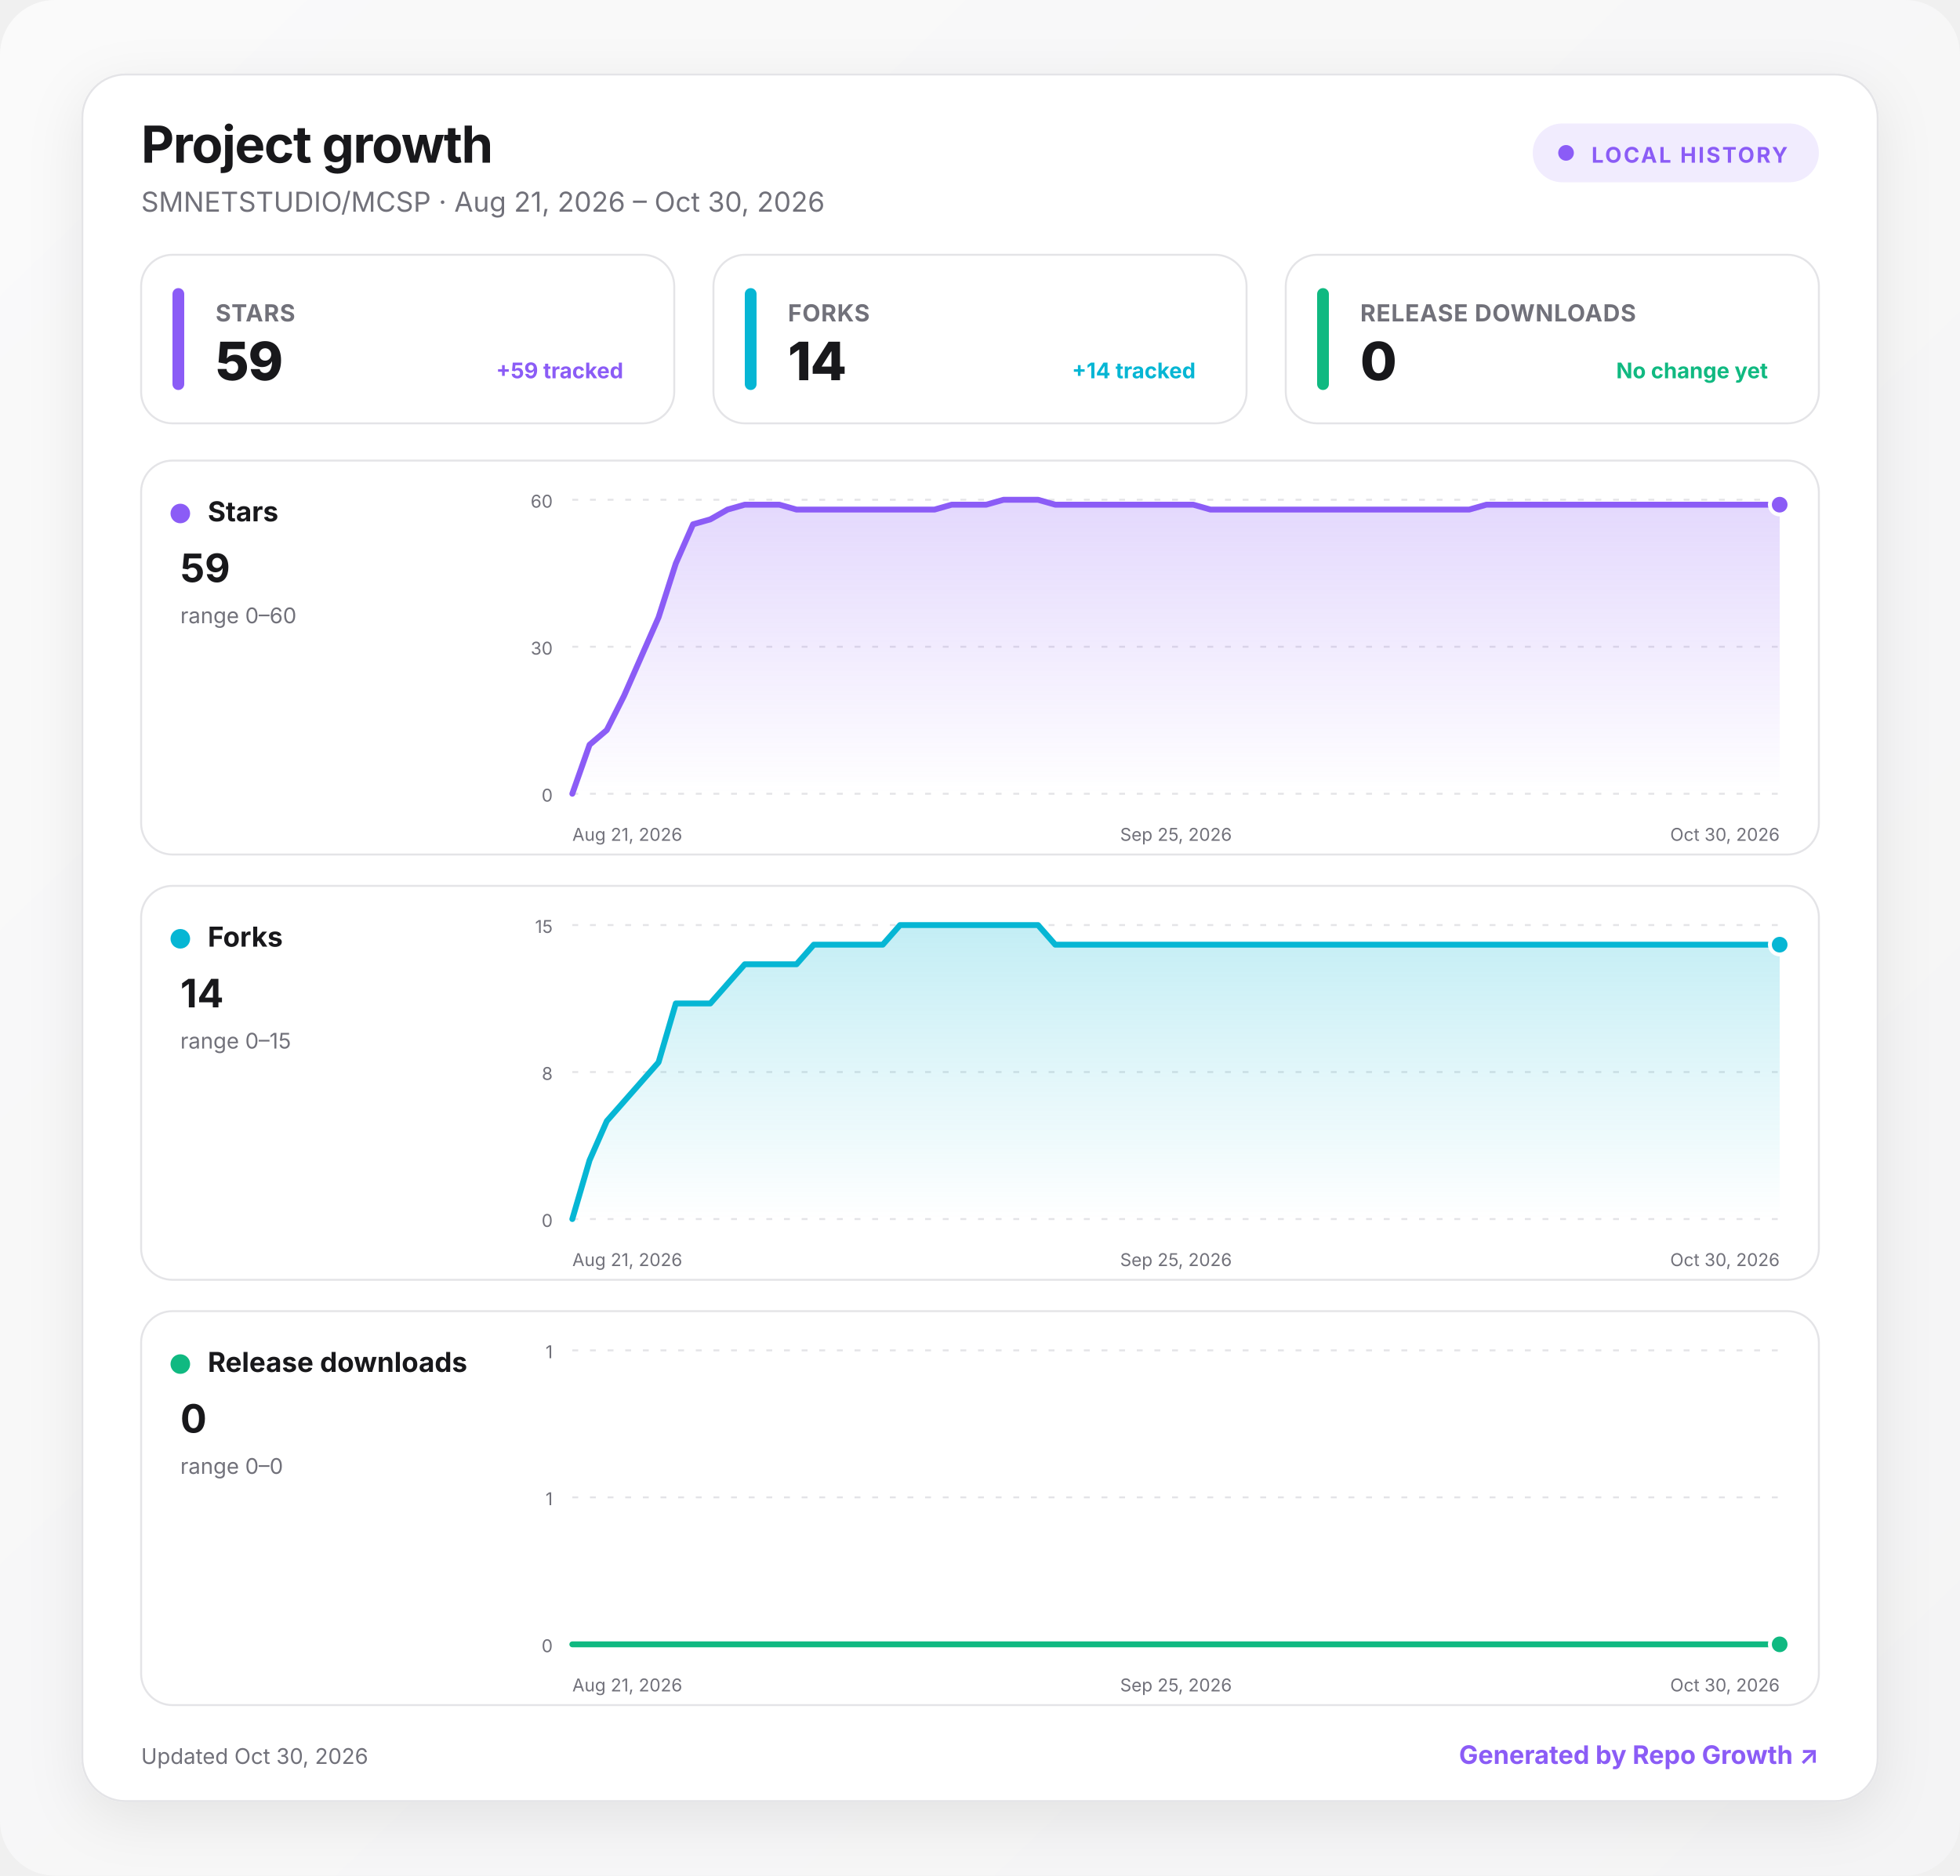
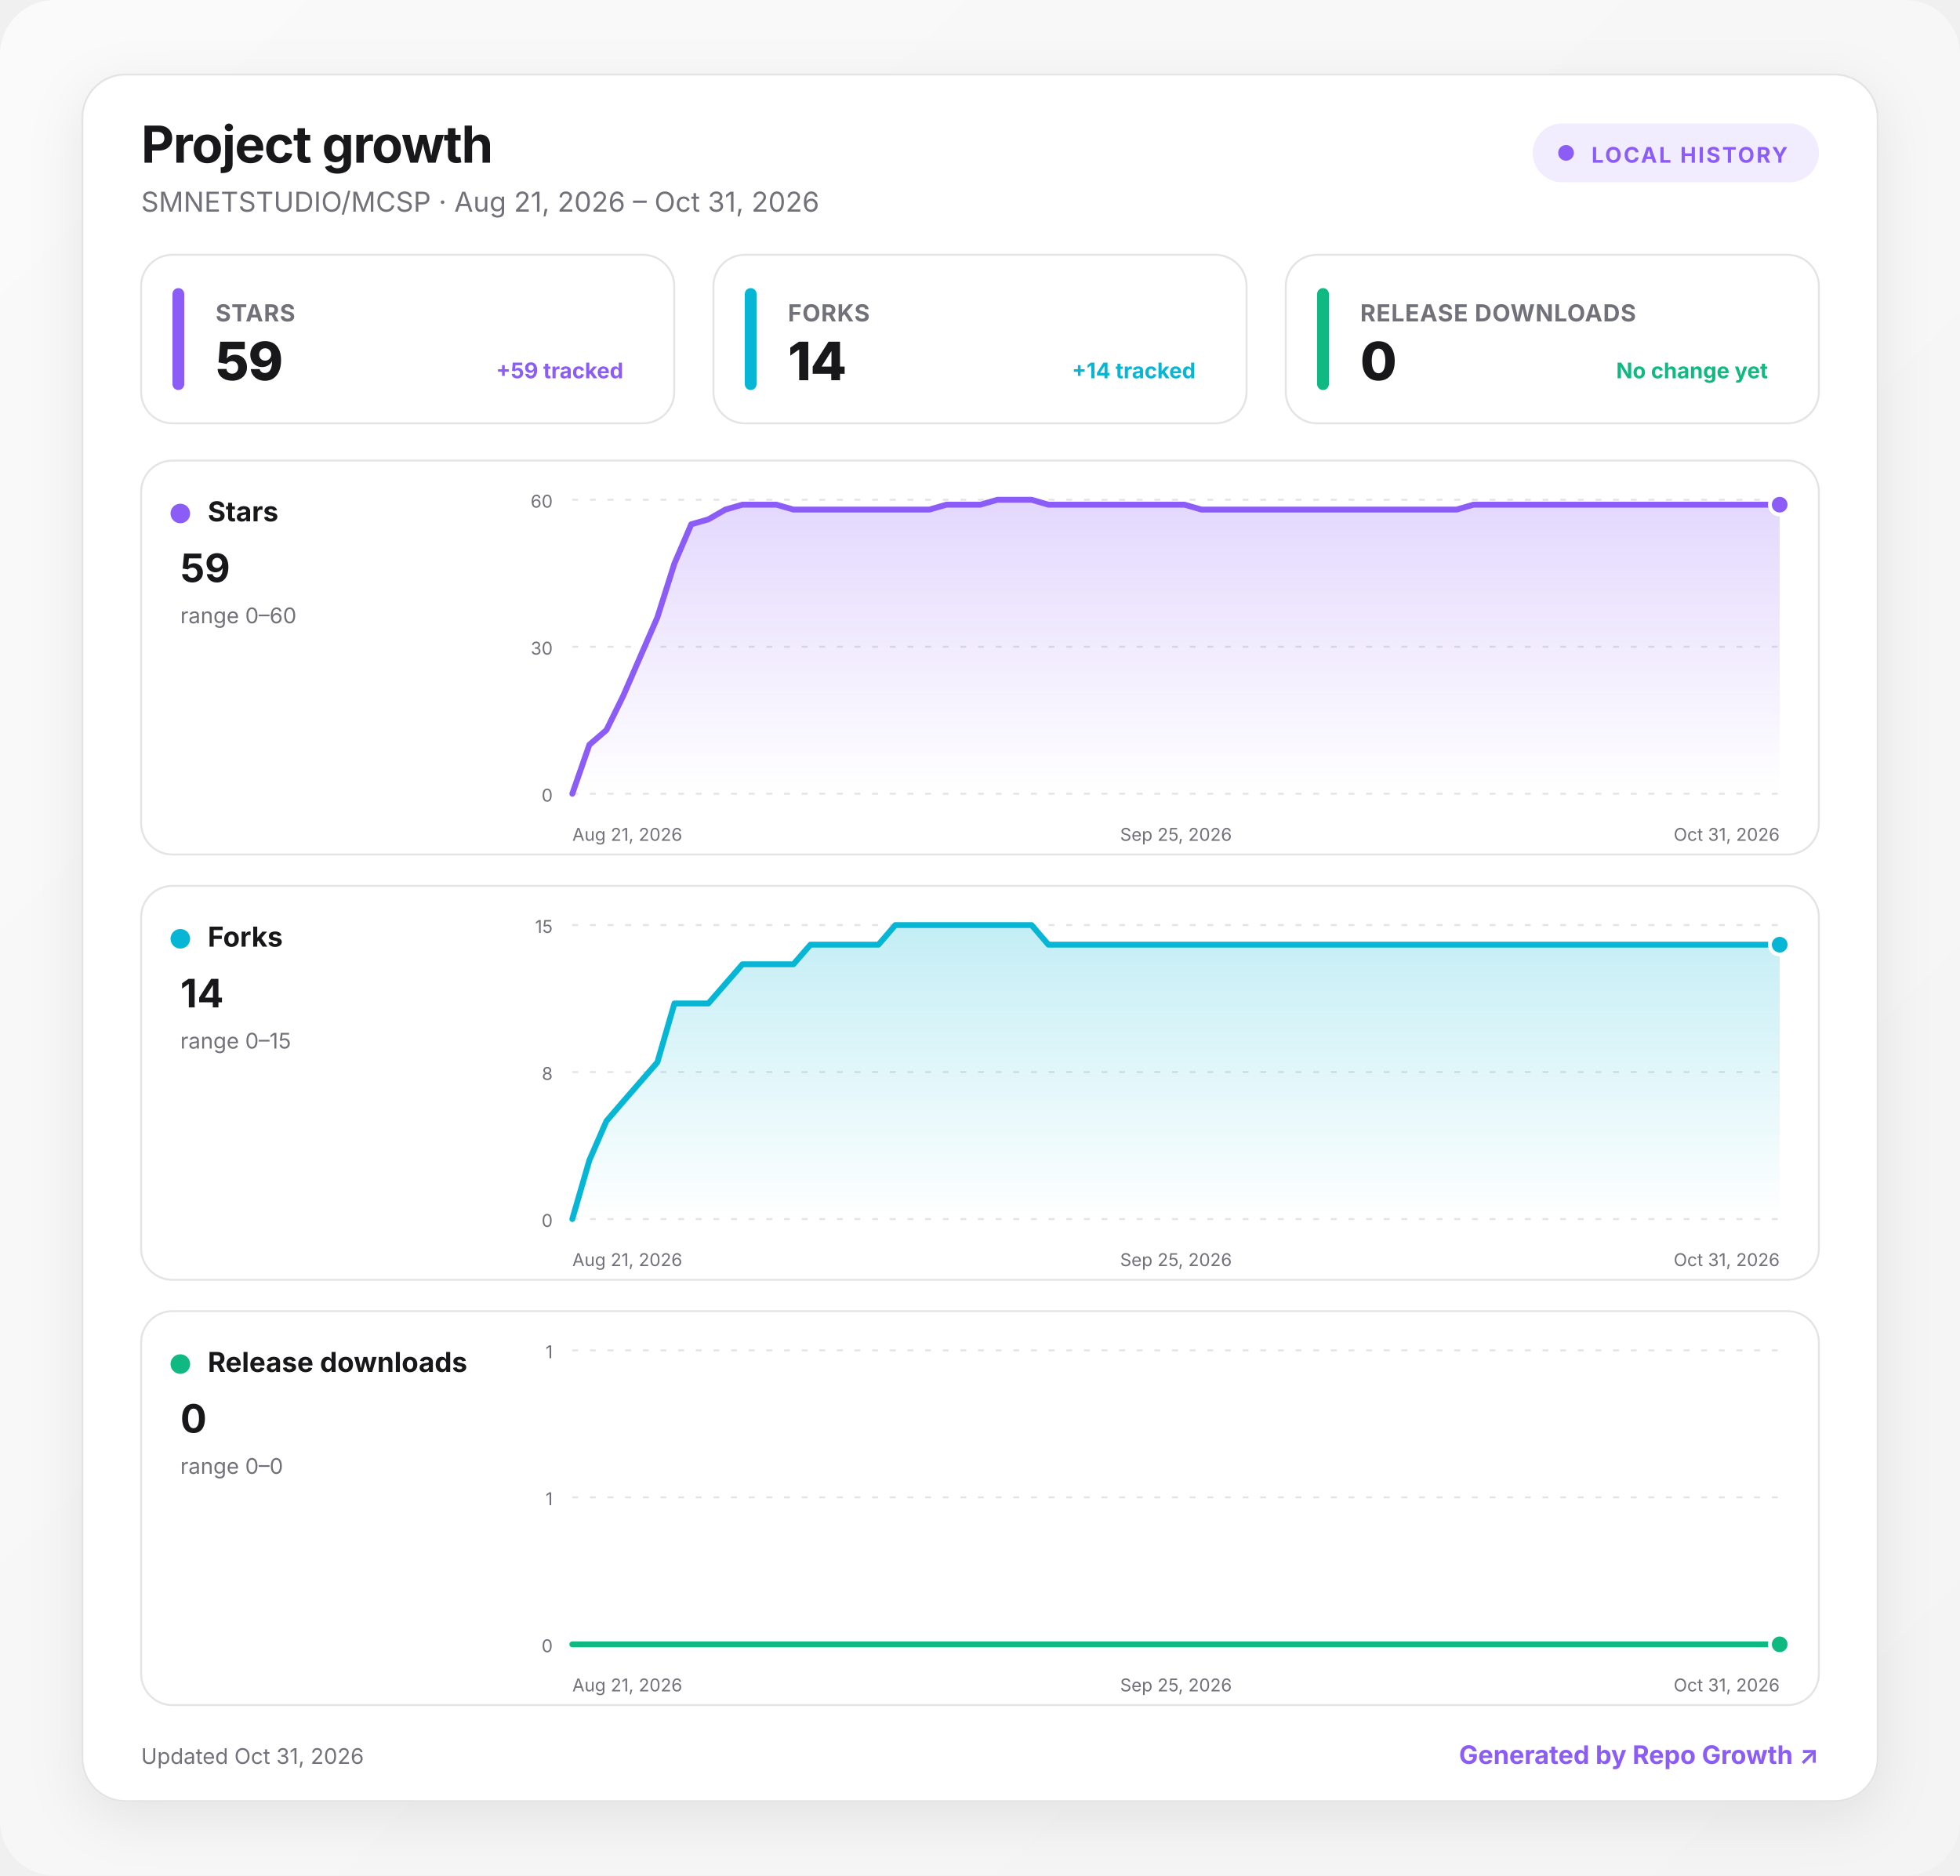
<svg xmlns="http://www.w3.org/2000/svg" width="1000" height="957" viewBox="0 0 1000 957" role="img" aria-labelledby="title desc">
  <defs>
    <linearGradient id="background" x1="0" y1="0" x2="1" y2="1">
      <stop offset="0" stop-color="#fafafa" />
      <stop offset="1" stop-color="#f4f4f5" />
    </linearGradient>
    <linearGradient id="fill-stars" x1="0" y1="0" x2="0" y2="1">
      <stop offset="0" stop-color="#8b5cf6" stop-opacity=".24" />
      <stop offset="1" stop-color="#8b5cf6" stop-opacity="0" />
    </linearGradient>
    <linearGradient id="fill-forks" x1="0" y1="0" x2="0" y2="1">
      <stop offset="0" stop-color="#06b6d4" stop-opacity=".24" />
      <stop offset="1" stop-color="#06b6d4" stop-opacity="0" />
    </linearGradient>
    <linearGradient id="fill-downloads" x1="0" y1="0" x2="0" y2="1">
      <stop offset="0" stop-color="#10b981" stop-opacity=".24" />
      <stop offset="1" stop-color="#10b981" stop-opacity="0" />
    </linearGradient>
    <filter id="shadow" x="-10%" y="-10%" width="120%" height="130%">
      <feDropShadow dx="0" dy="8" stdDeviation="14" flood-color="#18181b" flood-opacity=".08" />
    </filter>
    <style>
      :root { color-scheme: light dark; }
      .bg { fill: url(#background); }
      .surface { fill: #ffffff; stroke: #e4e4e7; }
      .panel { fill: #ffffff; stroke: #e4e4e7; }
      .primary { fill: #18181b; }
      .secondary { fill: #71717a; }
      .grid { stroke: #e4e4e7; }
      text { font-family: Inter, ui-sans-serif, system-ui, -apple-system, BlinkMacSystemFont, "Segoe UI", sans-serif; }
      @media (prefers-color-scheme: dark) {
        .bg { fill: #09090b; }
        .surface, .panel { fill: #111113; stroke: #27272a; }
        .primary { fill: #fafafa; }
        .secondary { fill: #a1a1aa; }
        .grid { stroke: #27272a; }
      }
    </style>
  </defs>
  <rect class="bg" width="1000" height="957" rx="28" />
  <g transform="translate(42 38)">
    <rect x="0" y="0" width="916" height="881" rx="22" class="surface" filter="url(#shadow)" />
    <text x="30" y="45" class="primary" font-size="26" font-weight="750" letter-spacing="-.5">Project growth</text>
-     <text x="30" y="70" class="secondary" font-size="14">SMNETSTUDIO/MCSP · Aug 21, 2026 – Oct 30, 2026</text>
+     <text x="30" y="70" class="secondary" font-size="14">SMNETSTUDIO/MCSP · Aug 21, 2026 – Oct 31, 2026</text>
    <g transform="translate(740 25)">
      <rect width="146" height="30" rx="15" fill="#8b5cf6" fill-opacity=".12" />
      <circle cx="17" cy="15" r="4" fill="#8b5cf6" />
      <text x="30" y="20" fill="#8b5cf6" font-size="11" font-weight="700" letter-spacing="1">LOCAL HISTORY</text>
    </g>
    <g transform="translate(30 92)">
      <rect width="272" height="86" rx="16" class="panel" />
      <rect x="16" y="17" width="6" height="52" rx="3" fill="#8b5cf6" />
      <text x="38" y="34" class="secondary" font-size="12" font-weight="650" letter-spacing=".3">STARS</text>
      <text x="38" y="64" class="primary" font-size="27" font-weight="760" letter-spacing="-.5">59</text>
      <text x="246" y="63" text-anchor="end" fill="#8b5cf6" font-size="11" font-weight="650">+59 tracked</text>
    </g>
    <g transform="translate(322 92)">
      <rect width="272" height="86" rx="16" class="panel" />
      <rect x="16" y="17" width="6" height="52" rx="3" fill="#06b6d4" />
      <text x="38" y="34" class="secondary" font-size="12" font-weight="650" letter-spacing=".3">FORKS</text>
      <text x="38" y="64" class="primary" font-size="27" font-weight="760" letter-spacing="-.5">14</text>
      <text x="246" y="63" text-anchor="end" fill="#06b6d4" font-size="11" font-weight="650">+14 tracked</text>
    </g>
    <g transform="translate(614 92)">
      <rect width="272" height="86" rx="16" class="panel" />
      <rect x="16" y="17" width="6" height="52" rx="3" fill="#10b981" />
      <text x="38" y="34" class="secondary" font-size="12" font-weight="650" letter-spacing=".3">RELEASE DOWNLOADS</text>
      <text x="38" y="64" class="primary" font-size="27" font-weight="760" letter-spacing="-.5">0</text>
      <text x="246" y="63" text-anchor="end" fill="#10b981" font-size="11" font-weight="650">No change yet</text>
    </g>
    <g transform="translate(30 197)">
      <rect width="856" height="201" rx="16" class="panel" />
      <circle cx="20" cy="27" r="5" fill="#8b5cf6" />
      <text x="34" y="31" class="primary" font-size="14" font-weight="700">Stars</text>
      <text x="20" y="62" class="primary" font-size="20" font-weight="750">59</text>
      <text x="20" y="83" class="secondary" font-size="11">range 0–60</text>
      <line x1="220" x2="836" y1="20" y2="20" class="grid" stroke-width="1" stroke-dasharray="3 6" />
      <text x="210" y="24" text-anchor="end" class="secondary" font-size="9">60</text>
      <line x1="220" x2="836" y1="95" y2="95" class="grid" stroke-width="1" stroke-dasharray="3 6" />
      <text x="210" y="99" text-anchor="end" class="secondary" font-size="9">30</text>
      <line x1="220" x2="836" y1="170" y2="170" class="grid" stroke-width="1" stroke-dasharray="3 6" />
      <text x="210" y="174" text-anchor="end" class="secondary" font-size="9">0</text>
-       <path d="M220 170 L228.8 145 L237.6 137.5 L246.4 120 L255.2 100 L264 80 L272.8 52.5 L281.6 32.5 L290.4 30 L299.2 25 L308 22.5 L316.8 22.5 L325.6 22.5 L334.4 25 L343.2 25 L352 25 L360.8 25 L369.6 25 L378.4 25 L387.2 25 L396 25 L404.8 25 L413.6 22.5 L422.4 22.5 L431.2 22.5 L440 20 L448.8 20 L457.6 20 L466.4 22.5 L475.2 22.5 L484 22.5 L492.8 22.5 L501.6 22.5 L510.4 22.5 L519.2 22.5 L528 22.5 L536.8 22.5 L545.6 25 L554.4 25 L563.2 25 L572 25 L580.8 25 L589.6 25 L598.4 25 L607.2 25 L616 25 L624.8 25 L633.6 25 L642.4 25 L651.2 25 L660 25 L668.8 25 L677.6 25 L686.4 22.5 L695.2 22.5 L704 22.5 L712.8 22.5 L721.6 22.5 L730.4 22.5 L739.2 22.5 L748 22.5 L756.8 22.5 L765.6 22.5 L774.4 22.5 L783.2 22.5 L792 22.5 L800.8 22.5 L809.6 22.5 L818.4 22.5 L827.2 22.5 L836 22.5 L836 170 L220 170 Z" fill="url(#fill-stars)" />
-       <path d="M220 170 L228.8 145 L237.6 137.5 L246.4 120 L255.2 100 L264 80 L272.8 52.5 L281.6 32.5 L290.4 30 L299.2 25 L308 22.5 L316.8 22.5 L325.6 22.5 L334.4 25 L343.2 25 L352 25 L360.8 25 L369.6 25 L378.4 25 L387.2 25 L396 25 L404.8 25 L413.6 22.5 L422.4 22.5 L431.2 22.5 L440 20 L448.8 20 L457.6 20 L466.4 22.5 L475.2 22.5 L484 22.5 L492.8 22.5 L501.6 22.5 L510.4 22.5 L519.2 22.5 L528 22.5 L536.8 22.5 L545.6 25 L554.4 25 L563.2 25 L572 25 L580.8 25 L589.6 25 L598.4 25 L607.2 25 L616 25 L624.8 25 L633.6 25 L642.4 25 L651.2 25 L660 25 L668.8 25 L677.6 25 L686.4 22.5 L695.2 22.5 L704 22.5 L712.8 22.5 L721.6 22.5 L730.4 22.5 L739.2 22.5 L748 22.5 L756.8 22.5 L765.6 22.5 L774.4 22.5 L783.2 22.5 L792 22.5 L800.8 22.5 L809.6 22.5 L818.4 22.5 L827.2 22.5 L836 22.5" fill="none" stroke="#8b5cf6" stroke-width="3" stroke-linecap="round" stroke-linejoin="round" />
+       <path d="M220 170 L228.7 145 L237.4 137.5 L246 120 L254.7 100 L263.4 80 L272.1 52.5 L280.7 32.5 L289.4 30 L298.1 25 L306.8 22.5 L315.4 22.5 L324.1 22.5 L332.8 25 L341.5 25 L350.1 25 L358.8 25 L367.5 25 L376.2 25 L384.8 25 L393.5 25 L402.2 25 L410.9 22.5 L419.5 22.5 L428.2 22.5 L436.9 20 L445.6 20 L454.3 20 L462.9 22.5 L471.6 22.5 L480.3 22.5 L489 22.5 L497.6 22.5 L506.3 22.5 L515 22.5 L523.7 22.5 L532.3 22.5 L541 25 L549.7 25 L558.4 25 L567 25 L575.7 25 L584.4 25 L593.1 25 L601.7 25 L610.4 25 L619.1 25 L627.8 25 L636.5 25 L645.1 25 L653.8 25 L662.5 25 L671.2 25 L679.8 22.5 L688.5 22.5 L697.2 22.5 L705.9 22.5 L714.5 22.5 L723.2 22.5 L731.9 22.5 L740.6 22.5 L749.2 22.5 L757.9 22.5 L766.6 22.5 L775.3 22.5 L783.9 22.5 L792.6 22.5 L801.3 22.5 L810 22.5 L818.6 22.5 L827.3 22.5 L836 22.5 L836 170 L220 170 Z" fill="url(#fill-stars)" />
+       <path d="M220 170 L228.7 145 L237.4 137.5 L246 120 L254.7 100 L263.4 80 L272.1 52.5 L280.7 32.5 L289.4 30 L298.1 25 L306.8 22.5 L315.4 22.5 L324.1 22.5 L332.8 25 L341.5 25 L350.1 25 L358.8 25 L367.5 25 L376.2 25 L384.8 25 L393.5 25 L402.2 25 L410.9 22.5 L419.5 22.5 L428.2 22.5 L436.9 20 L445.6 20 L454.3 20 L462.9 22.5 L471.6 22.5 L480.3 22.5 L489 22.5 L497.6 22.5 L506.3 22.5 L515 22.5 L523.7 22.5 L532.3 22.5 L541 25 L549.7 25 L558.4 25 L567 25 L575.7 25 L584.4 25 L593.1 25 L601.7 25 L610.4 25 L619.1 25 L627.8 25 L636.5 25 L645.1 25 L653.8 25 L662.5 25 L671.2 25 L679.8 22.5 L688.5 22.5 L697.2 22.5 L705.9 22.5 L714.5 22.5 L723.2 22.5 L731.9 22.5 L740.6 22.5 L749.2 22.5 L757.9 22.5 L766.6 22.5 L775.3 22.5 L783.9 22.5 L792.6 22.5 L801.3 22.5 L810 22.5 L818.6 22.5 L827.3 22.5 L836 22.5" fill="none" stroke="#8b5cf6" stroke-width="3" stroke-linecap="round" stroke-linejoin="round" />
      <circle cx="836" cy="22.5" r="5" fill="#8b5cf6" stroke="#fff" stroke-width="2" />
      <text x="220" y="194" text-anchor="start" class="secondary" font-size="9">Aug 21, 2026</text>
      <text x="528" y="194" text-anchor="middle" class="secondary" font-size="9">Sep 25, 2026</text>
-       <text x="836" y="194" text-anchor="end" class="secondary" font-size="9">Oct 30, 2026</text>
+       <text x="836" y="194" text-anchor="end" class="secondary" font-size="9">Oct 31, 2026</text>
    </g>
    <g transform="translate(30 414)">
      <rect width="856" height="201" rx="16" class="panel" />
      <circle cx="20" cy="27" r="5" fill="#06b6d4" />
      <text x="34" y="31" class="primary" font-size="14" font-weight="700">Forks</text>
      <text x="20" y="62" class="primary" font-size="20" font-weight="750">14</text>
      <text x="20" y="83" class="secondary" font-size="11">range 0–15</text>
      <line x1="220" x2="836" y1="20" y2="20" class="grid" stroke-width="1" stroke-dasharray="3 6" />
      <text x="210" y="24" text-anchor="end" class="secondary" font-size="9">15</text>
      <line x1="220" x2="836" y1="95" y2="95" class="grid" stroke-width="1" stroke-dasharray="3 6" />
      <text x="210" y="99" text-anchor="end" class="secondary" font-size="9">8</text>
      <line x1="220" x2="836" y1="170" y2="170" class="grid" stroke-width="1" stroke-dasharray="3 6" />
      <text x="210" y="174" text-anchor="end" class="secondary" font-size="9">0</text>
-       <path d="M220 170 L228.8 140 L237.6 120 L246.4 110 L255.2 100 L264 90 L272.8 60 L281.6 60 L290.4 60 L299.2 50 L308 40 L316.8 40 L325.6 40 L334.4 40 L343.2 30 L352 30 L360.8 30 L369.6 30 L378.4 30 L387.2 20 L396 20 L404.8 20 L413.6 20 L422.4 20 L431.2 20 L440 20 L448.8 20 L457.6 20 L466.4 30 L475.2 30 L484 30 L492.8 30 L501.6 30 L510.4 30 L519.2 30 L528 30 L536.8 30 L545.6 30 L554.4 30 L563.2 30 L572 30 L580.8 30 L589.6 30 L598.4 30 L607.2 30 L616 30 L624.8 30 L633.6 30 L642.4 30 L651.2 30 L660 30 L668.8 30 L677.6 30 L686.4 30 L695.2 30 L704 30 L712.8 30 L721.6 30 L730.4 30 L739.2 30 L748 30 L756.8 30 L765.6 30 L774.4 30 L783.2 30 L792 30 L800.8 30 L809.6 30 L818.4 30 L827.2 30 L836 30 L836 170 L220 170 Z" fill="url(#fill-forks)" />
-       <path d="M220 170 L228.8 140 L237.6 120 L246.4 110 L255.2 100 L264 90 L272.8 60 L281.6 60 L290.4 60 L299.2 50 L308 40 L316.8 40 L325.6 40 L334.4 40 L343.2 30 L352 30 L360.8 30 L369.6 30 L378.4 30 L387.2 20 L396 20 L404.8 20 L413.6 20 L422.4 20 L431.2 20 L440 20 L448.8 20 L457.6 20 L466.4 30 L475.2 30 L484 30 L492.8 30 L501.6 30 L510.4 30 L519.2 30 L528 30 L536.8 30 L545.6 30 L554.4 30 L563.2 30 L572 30 L580.8 30 L589.6 30 L598.4 30 L607.2 30 L616 30 L624.8 30 L633.6 30 L642.4 30 L651.2 30 L660 30 L668.8 30 L677.6 30 L686.4 30 L695.2 30 L704 30 L712.8 30 L721.6 30 L730.4 30 L739.2 30 L748 30 L756.8 30 L765.6 30 L774.4 30 L783.2 30 L792 30 L800.8 30 L809.6 30 L818.4 30 L827.2 30 L836 30" fill="none" stroke="#06b6d4" stroke-width="3" stroke-linecap="round" stroke-linejoin="round" />
+       <path d="M220 170 L228.7 140 L237.4 120 L246 110 L254.7 100 L263.4 90 L272.1 60 L280.7 60 L289.4 60 L298.1 50 L306.8 40 L315.4 40 L324.1 40 L332.8 40 L341.5 30 L350.1 30 L358.8 30 L367.5 30 L376.2 30 L384.8 20 L393.5 20 L402.2 20 L410.9 20 L419.5 20 L428.2 20 L436.9 20 L445.6 20 L454.3 20 L462.9 30 L471.6 30 L480.3 30 L489 30 L497.6 30 L506.3 30 L515 30 L523.7 30 L532.3 30 L541 30 L549.7 30 L558.4 30 L567 30 L575.7 30 L584.4 30 L593.1 30 L601.7 30 L610.4 30 L619.1 30 L627.8 30 L636.5 30 L645.1 30 L653.8 30 L662.5 30 L671.2 30 L679.8 30 L688.5 30 L697.2 30 L705.9 30 L714.5 30 L723.2 30 L731.9 30 L740.6 30 L749.2 30 L757.9 30 L766.6 30 L775.3 30 L783.9 30 L792.6 30 L801.3 30 L810 30 L818.6 30 L827.3 30 L836 30 L836 170 L220 170 Z" fill="url(#fill-forks)" />
+       <path d="M220 170 L228.7 140 L237.4 120 L246 110 L254.7 100 L263.4 90 L272.1 60 L280.7 60 L289.4 60 L298.1 50 L306.8 40 L315.4 40 L324.1 40 L332.8 40 L341.5 30 L350.1 30 L358.8 30 L367.5 30 L376.2 30 L384.8 20 L393.5 20 L402.2 20 L410.9 20 L419.5 20 L428.2 20 L436.9 20 L445.6 20 L454.3 20 L462.9 30 L471.6 30 L480.3 30 L489 30 L497.6 30 L506.3 30 L515 30 L523.7 30 L532.3 30 L541 30 L549.7 30 L558.4 30 L567 30 L575.7 30 L584.4 30 L593.1 30 L601.7 30 L610.4 30 L619.1 30 L627.8 30 L636.5 30 L645.1 30 L653.8 30 L662.5 30 L671.2 30 L679.8 30 L688.5 30 L697.2 30 L705.9 30 L714.5 30 L723.2 30 L731.9 30 L740.6 30 L749.2 30 L757.9 30 L766.6 30 L775.3 30 L783.9 30 L792.6 30 L801.3 30 L810 30 L818.6 30 L827.3 30 L836 30" fill="none" stroke="#06b6d4" stroke-width="3" stroke-linecap="round" stroke-linejoin="round" />
      <circle cx="836" cy="30" r="5" fill="#06b6d4" stroke="#fff" stroke-width="2" />
      <text x="220" y="194" text-anchor="start" class="secondary" font-size="9">Aug 21, 2026</text>
      <text x="528" y="194" text-anchor="middle" class="secondary" font-size="9">Sep 25, 2026</text>
-       <text x="836" y="194" text-anchor="end" class="secondary" font-size="9">Oct 30, 2026</text>
+       <text x="836" y="194" text-anchor="end" class="secondary" font-size="9">Oct 31, 2026</text>
    </g>
    <g transform="translate(30 631)">
      <rect width="856" height="201" rx="16" class="panel" />
      <circle cx="20" cy="27" r="5" fill="#10b981" />
      <text x="34" y="31" class="primary" font-size="14" font-weight="700">Release downloads</text>
      <text x="20" y="62" class="primary" font-size="20" font-weight="750">0</text>
      <text x="20" y="83" class="secondary" font-size="11">range 0–0</text>
      <line x1="220" x2="836" y1="20" y2="20" class="grid" stroke-width="1" stroke-dasharray="3 6" />
      <text x="210" y="24" text-anchor="end" class="secondary" font-size="9">1</text>
      <line x1="220" x2="836" y1="95" y2="95" class="grid" stroke-width="1" stroke-dasharray="3 6" />
      <text x="210" y="99" text-anchor="end" class="secondary" font-size="9">1</text>
      <line x1="220" x2="836" y1="170" y2="170" class="grid" stroke-width="1" stroke-dasharray="3 6" />
      <text x="210" y="174" text-anchor="end" class="secondary" font-size="9">0</text>
-       <path d="M220 170 L228.8 170 L237.6 170 L246.4 170 L255.2 170 L264 170 L272.8 170 L281.6 170 L290.4 170 L299.2 170 L308 170 L316.8 170 L325.6 170 L334.4 170 L343.2 170 L352 170 L360.8 170 L369.6 170 L378.4 170 L387.2 170 L396 170 L404.8 170 L413.6 170 L422.4 170 L431.2 170 L440 170 L448.8 170 L457.6 170 L466.4 170 L475.2 170 L484 170 L492.8 170 L501.6 170 L510.4 170 L519.2 170 L528 170 L536.8 170 L545.6 170 L554.4 170 L563.2 170 L572 170 L580.8 170 L589.6 170 L598.4 170 L607.2 170 L616 170 L624.8 170 L633.6 170 L642.4 170 L651.2 170 L660 170 L668.8 170 L677.6 170 L686.4 170 L695.2 170 L704 170 L712.8 170 L721.6 170 L730.4 170 L739.2 170 L748 170 L756.8 170 L765.6 170 L774.4 170 L783.2 170 L792 170 L800.8 170 L809.6 170 L818.4 170 L827.2 170 L836 170 L836 170 L220 170 Z" fill="url(#fill-downloads)" />
-       <path d="M220 170 L228.8 170 L237.6 170 L246.4 170 L255.2 170 L264 170 L272.8 170 L281.6 170 L290.4 170 L299.2 170 L308 170 L316.8 170 L325.6 170 L334.4 170 L343.2 170 L352 170 L360.8 170 L369.6 170 L378.4 170 L387.2 170 L396 170 L404.8 170 L413.6 170 L422.4 170 L431.2 170 L440 170 L448.8 170 L457.6 170 L466.4 170 L475.2 170 L484 170 L492.8 170 L501.6 170 L510.4 170 L519.2 170 L528 170 L536.8 170 L545.6 170 L554.4 170 L563.2 170 L572 170 L580.8 170 L589.6 170 L598.4 170 L607.2 170 L616 170 L624.8 170 L633.6 170 L642.4 170 L651.2 170 L660 170 L668.8 170 L677.6 170 L686.4 170 L695.2 170 L704 170 L712.8 170 L721.6 170 L730.4 170 L739.2 170 L748 170 L756.8 170 L765.6 170 L774.4 170 L783.2 170 L792 170 L800.8 170 L809.6 170 L818.4 170 L827.2 170 L836 170" fill="none" stroke="#10b981" stroke-width="3" stroke-linecap="round" stroke-linejoin="round" />
+       <path d="M220 170 L228.7 170 L237.4 170 L246 170 L254.7 170 L263.4 170 L272.1 170 L280.7 170 L289.4 170 L298.1 170 L306.8 170 L315.4 170 L324.1 170 L332.8 170 L341.5 170 L350.1 170 L358.8 170 L367.5 170 L376.2 170 L384.8 170 L393.5 170 L402.2 170 L410.9 170 L419.5 170 L428.2 170 L436.9 170 L445.6 170 L454.3 170 L462.9 170 L471.6 170 L480.3 170 L489 170 L497.6 170 L506.3 170 L515 170 L523.7 170 L532.3 170 L541 170 L549.7 170 L558.4 170 L567 170 L575.7 170 L584.4 170 L593.1 170 L601.7 170 L610.4 170 L619.1 170 L627.8 170 L636.5 170 L645.1 170 L653.8 170 L662.5 170 L671.2 170 L679.8 170 L688.5 170 L697.2 170 L705.9 170 L714.5 170 L723.2 170 L731.9 170 L740.6 170 L749.2 170 L757.9 170 L766.6 170 L775.3 170 L783.9 170 L792.6 170 L801.3 170 L810 170 L818.6 170 L827.3 170 L836 170 L836 170 L220 170 Z" fill="url(#fill-downloads)" />
+       <path d="M220 170 L228.7 170 L237.4 170 L246 170 L254.7 170 L263.4 170 L272.1 170 L280.7 170 L289.4 170 L298.1 170 L306.8 170 L315.4 170 L324.1 170 L332.8 170 L341.5 170 L350.1 170 L358.8 170 L367.5 170 L376.2 170 L384.8 170 L393.5 170 L402.2 170 L410.9 170 L419.5 170 L428.2 170 L436.9 170 L445.6 170 L454.3 170 L462.9 170 L471.6 170 L480.3 170 L489 170 L497.6 170 L506.3 170 L515 170 L523.7 170 L532.3 170 L541 170 L549.7 170 L558.4 170 L567 170 L575.7 170 L584.4 170 L593.1 170 L601.7 170 L610.4 170 L619.1 170 L627.8 170 L636.5 170 L645.1 170 L653.8 170 L662.5 170 L671.2 170 L679.8 170 L688.5 170 L697.2 170 L705.9 170 L714.5 170 L723.2 170 L731.9 170 L740.6 170 L749.2 170 L757.9 170 L766.6 170 L775.3 170 L783.9 170 L792.6 170 L801.3 170 L810 170 L818.6 170 L827.3 170 L836 170" fill="none" stroke="#10b981" stroke-width="3" stroke-linecap="round" stroke-linejoin="round" />
      <circle cx="836" cy="170" r="5" fill="#10b981" stroke="#fff" stroke-width="2" />
      <text x="220" y="194" text-anchor="start" class="secondary" font-size="9">Aug 21, 2026</text>
      <text x="528" y="194" text-anchor="middle" class="secondary" font-size="9">Sep 25, 2026</text>
-       <text x="836" y="194" text-anchor="end" class="secondary" font-size="9">Oct 30, 2026</text>
+       <text x="836" y="194" text-anchor="end" class="secondary" font-size="9">Oct 31, 2026</text>
    </g>
-     <text x="30" y="862" class="secondary" font-size="11">Updated Oct 30, 2026</text>
+     <text x="30" y="862" class="secondary" font-size="11">Updated Oct 31, 2026</text>
    <a href="https://github.com/MacRimi/repo-growth" target="_blank" aria-label="Open the Repo Growth project">
      <text x="886" y="862" fill="#8b5cf6" text-anchor="end" font-size="13" font-weight="700">Generated by Repo Growth ↗</text>
    </a>
  </g>
</svg>
